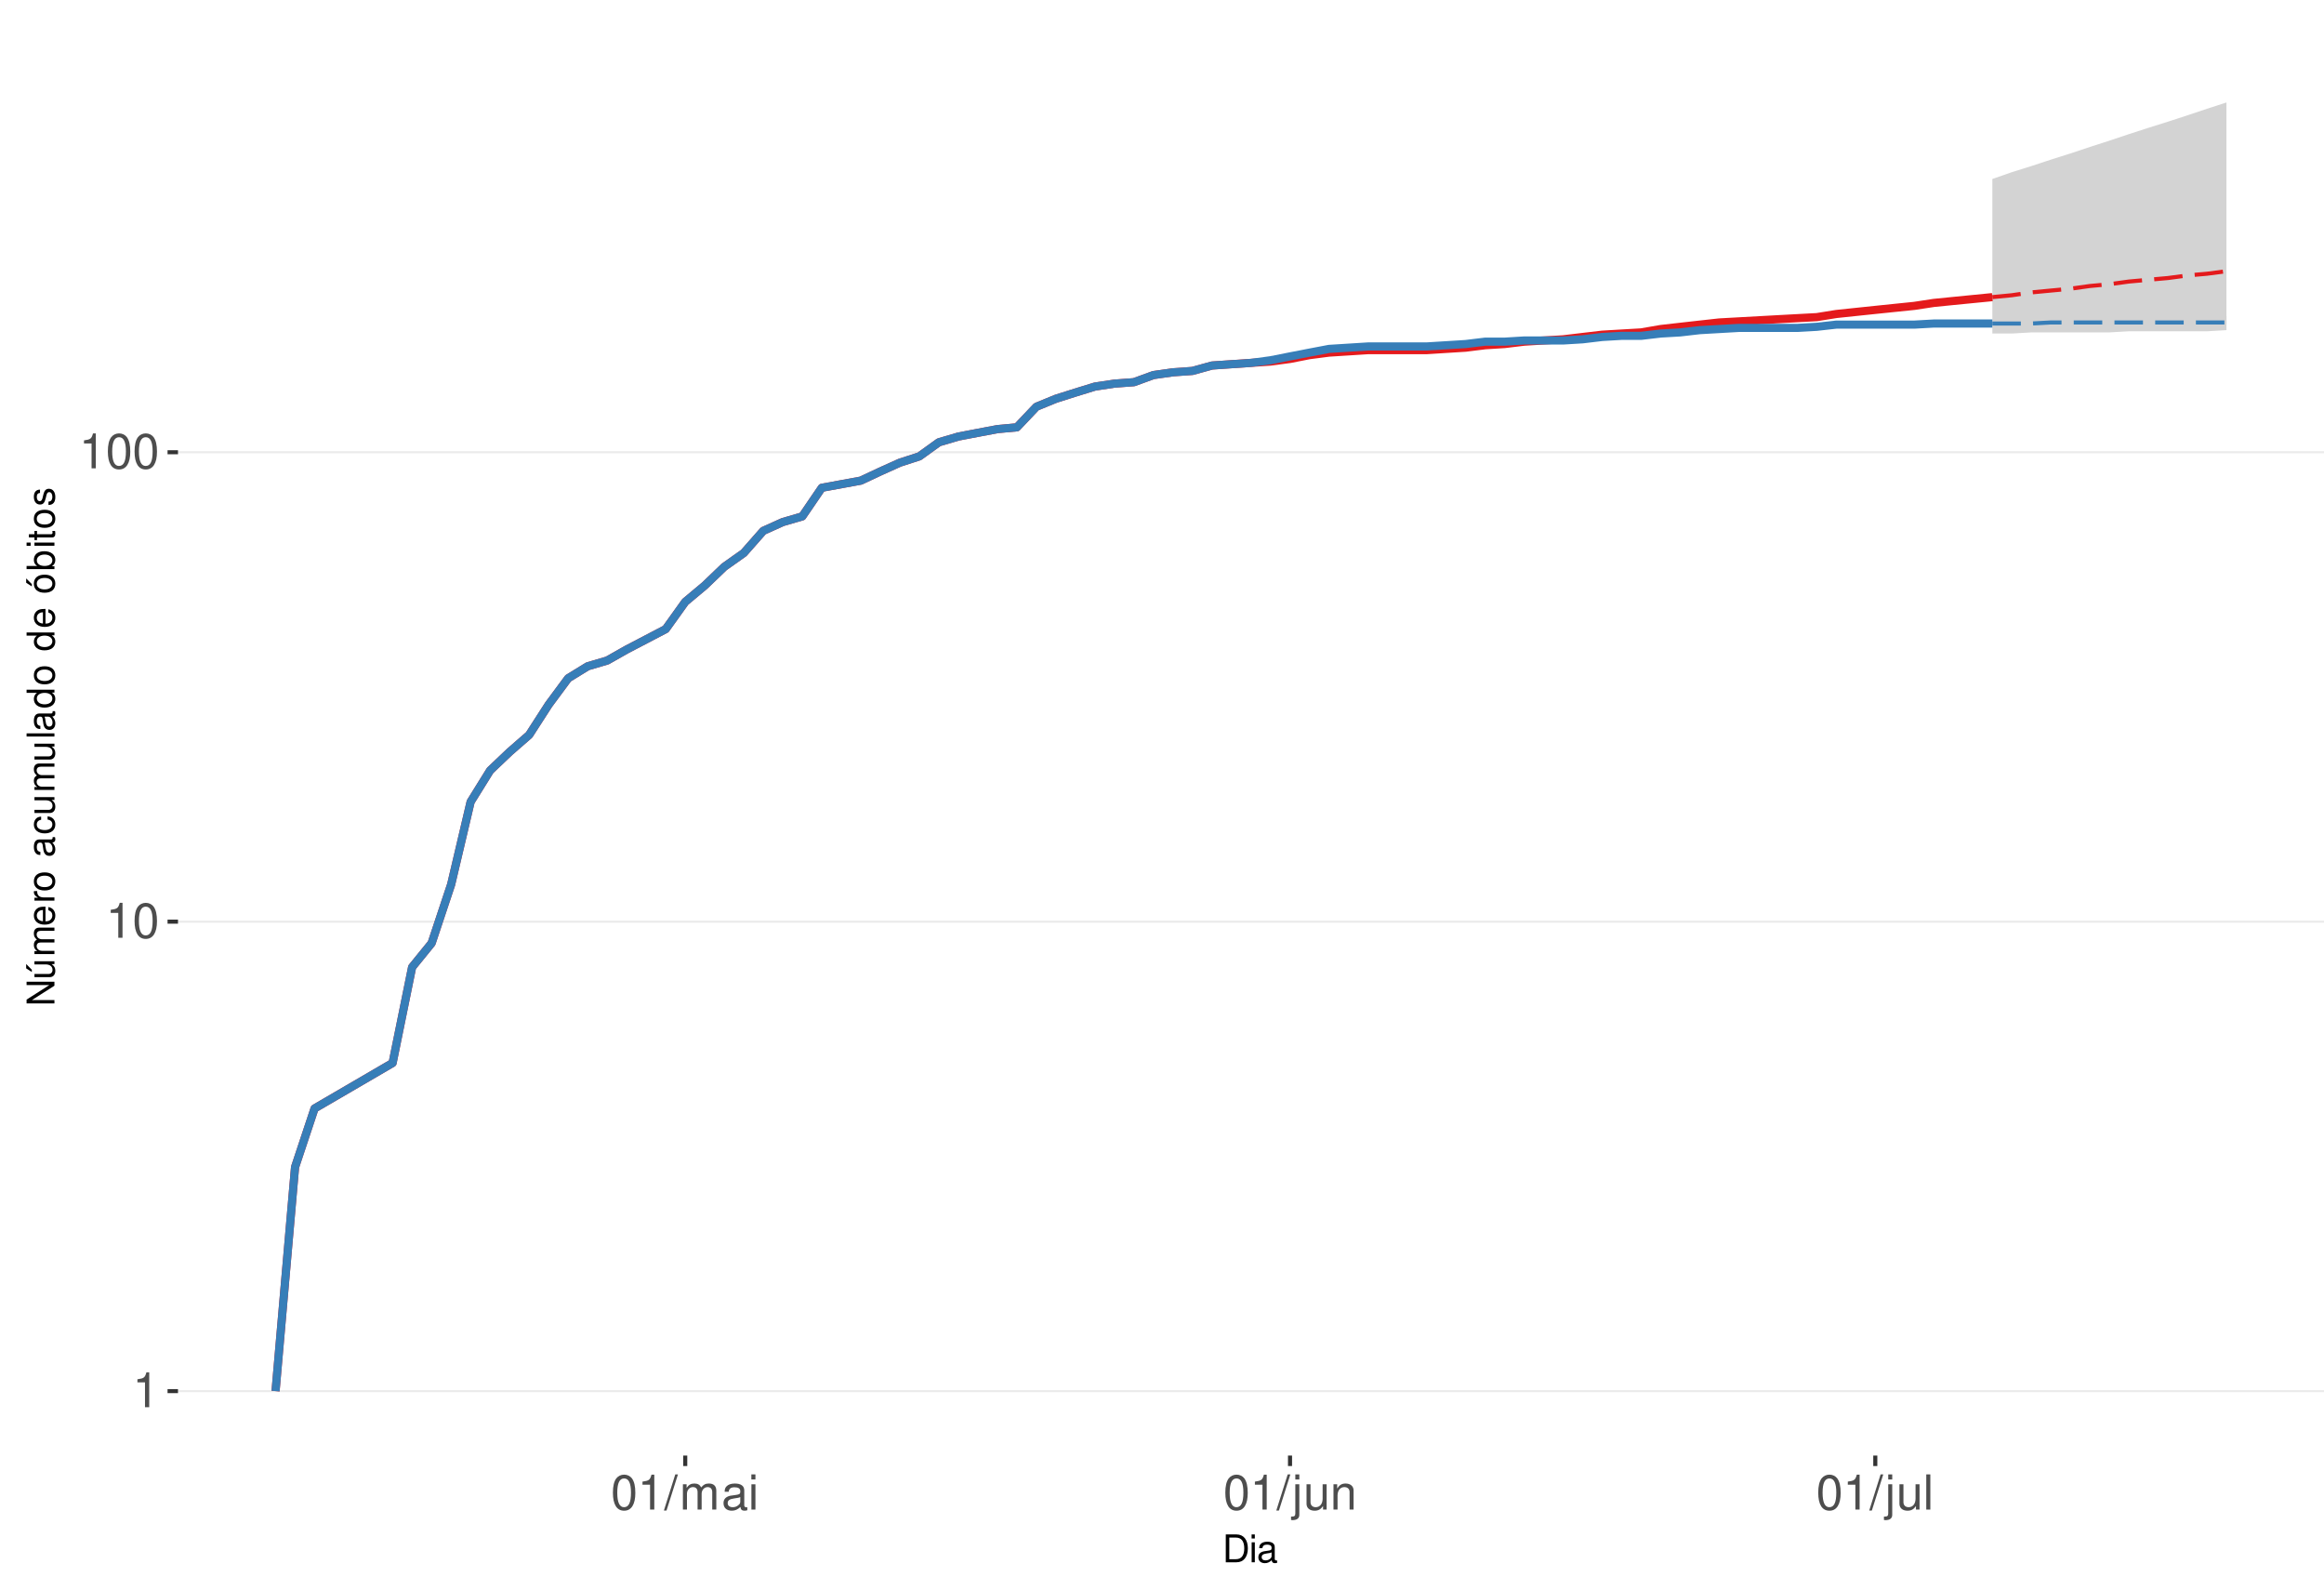
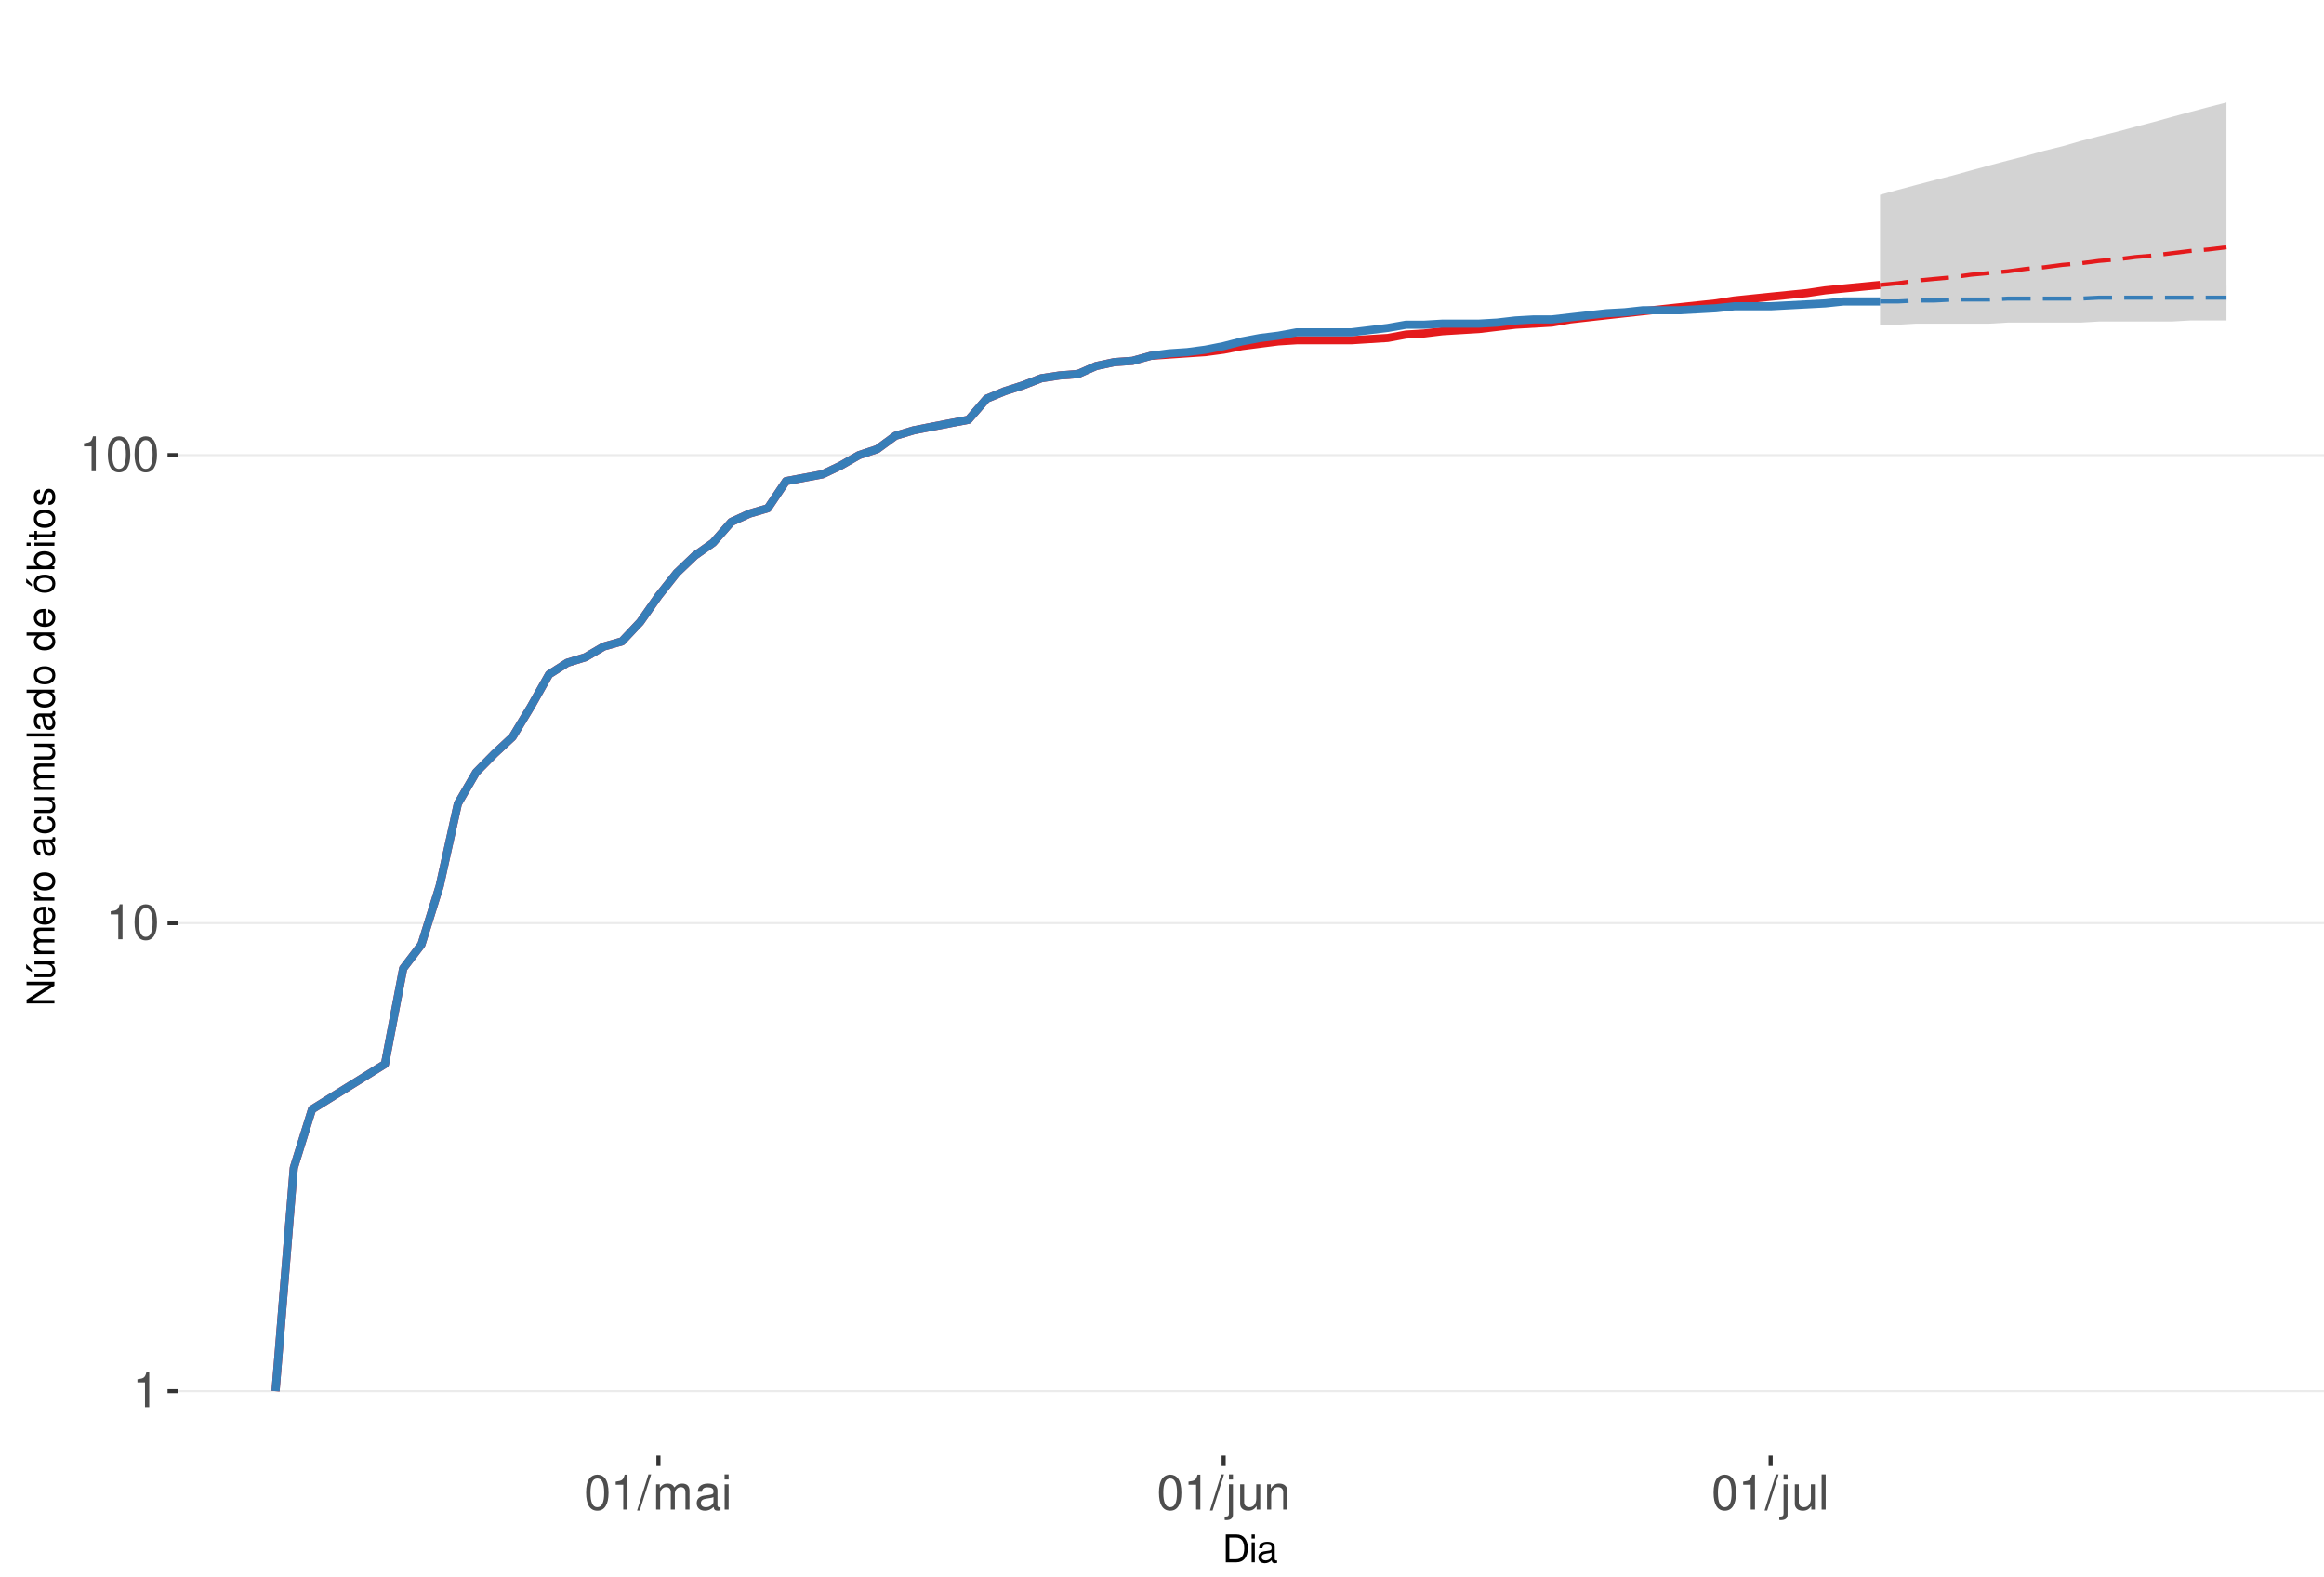
<svg xmlns="http://www.w3.org/2000/svg" xmlns:xlink="http://www.w3.org/1999/xlink" width="609pt" height="413pt" viewBox="0 0 609 413" version="1.1">
  <defs>
    <g>
      <symbol overflow="visible" id="glyph0-0">
        <path style="stroke:none;" d="" />
      </symbol>
      <symbol overflow="visible" id="glyph0-1">
        <path style="stroke:none;" d="M 3.281 -6.516 L 3.281 0 L 4.391 0 L 4.391 -9.156 L 3.656 -9.156 C 3.266 -7.75 3.016 -7.562 1.297 -7.328 L 1.297 -6.516 Z M 3.281 -6.516 " />
      </symbol>
      <symbol overflow="visible" id="glyph0-2">
        <path style="stroke:none;" d="M 3.484 -9.156 C 2.641 -9.156 1.891 -8.766 1.422 -8.156 C 0.828 -7.344 0.547 -6.125 0.547 -4.422 C 0.547 -1.344 1.562 0.297 3.484 0.297 C 5.375 0.297 6.422 -1.344 6.422 -4.359 C 6.422 -6.125 6.141 -7.312 5.547 -8.156 C 5.078 -8.781 4.328 -9.156 3.484 -9.156 Z M 3.484 -8.156 C 4.688 -8.156 5.281 -6.938 5.281 -4.453 C 5.281 -1.844 4.703 -0.625 3.453 -0.625 C 2.281 -0.625 1.688 -1.891 1.688 -4.422 C 1.688 -6.938 2.281 -8.156 3.484 -8.156 Z M 3.484 -8.156 " />
      </symbol>
      <symbol overflow="visible" id="glyph0-3">
        <path style="stroke:none;" d="M 2.891 -9.219 L -0.094 0.25 L 0.594 0.25 L 3.594 -9.219 Z M 2.891 -9.219 " />
      </symbol>
      <symbol overflow="visible" id="glyph0-4">
        <path style="stroke:none;" d="M 0.891 -6.625 L 0.891 0 L 1.953 0 L 1.953 -4.156 C 1.953 -5.125 2.641 -5.891 3.5 -5.891 C 4.297 -5.891 4.734 -5.422 4.734 -4.562 L 4.734 0 L 5.797 0 L 5.797 -4.156 C 5.797 -5.125 6.5 -5.891 7.359 -5.891 C 8.125 -5.891 8.578 -5.406 8.578 -4.562 L 8.578 0 L 9.641 0 L 9.641 -4.969 C 9.641 -6.156 8.953 -6.828 7.719 -6.828 C 6.828 -6.828 6.297 -6.562 5.688 -5.812 C 5.297 -6.516 4.766 -6.828 3.891 -6.828 C 3.016 -6.828 2.422 -6.5 1.859 -5.688 L 1.859 -6.625 Z M 0.891 -6.625 " />
      </symbol>
      <symbol overflow="visible" id="glyph0-5">
        <path style="stroke:none;" d="M 6.766 -0.625 C 6.656 -0.594 6.609 -0.594 6.547 -0.594 C 6.172 -0.594 5.969 -0.781 5.969 -1.109 L 5.969 -5.016 C 5.969 -6.188 5.109 -6.828 3.484 -6.828 C 2.5 -6.828 1.734 -6.547 1.281 -6.047 C 0.969 -5.703 0.844 -5.328 0.828 -4.672 L 1.891 -4.672 C 1.969 -5.484 2.453 -5.844 3.438 -5.844 C 4.406 -5.844 4.922 -5.5 4.922 -4.859 L 4.922 -4.578 C 4.906 -4.125 4.688 -3.969 3.828 -3.844 C 2.328 -3.656 2.094 -3.609 1.703 -3.438 C 0.922 -3.109 0.531 -2.531 0.531 -1.672 C 0.531 -0.469 1.359 0.297 2.703 0.297 C 3.547 0.297 4.219 0 4.969 -0.688 C 5.031 0 5.359 0.297 6.047 0.297 C 6.281 0.297 6.422 0.266 6.766 0.172 Z M 4.922 -2.094 C 4.922 -1.734 4.828 -1.516 4.5 -1.234 C 4.078 -0.828 3.562 -0.625 2.938 -0.625 C 2.109 -0.625 1.625 -1.031 1.625 -1.703 C 1.625 -2.391 2.094 -2.75 3.234 -2.906 C 4.359 -3.062 4.562 -3.109 4.922 -3.281 Z M 4.922 -2.094 " />
      </symbol>
      <symbol overflow="visible" id="glyph0-6">
        <path style="stroke:none;" d="M 1.891 -6.625 L 0.844 -6.625 L 0.844 0 L 1.891 0 Z M 1.891 -9.219 L 0.828 -9.219 L 0.828 -7.891 L 1.891 -7.891 Z M 1.891 -9.219 " />
      </symbol>
      <symbol overflow="visible" id="glyph0-7">
        <path style="stroke:none;" d="M 0.891 -6.625 L 0.891 0.969 C 0.891 1.625 0.688 1.828 0.031 1.828 C -0.047 1.828 -0.094 1.828 -0.234 1.828 L -0.234 2.719 C -0.094 2.75 -0.031 2.766 0.125 2.766 C 1.312 2.766 1.938 2.297 1.938 1.375 L 1.938 -6.625 Z M 1.938 -9.219 L 0.891 -9.219 L 0.891 -7.891 L 1.938 -7.891 Z M 1.938 -9.219 " />
      </symbol>
      <symbol overflow="visible" id="glyph0-8">
        <path style="stroke:none;" d="M 6.094 0 L 6.094 -6.625 L 5.047 -6.625 L 5.047 -2.875 C 5.047 -1.516 4.344 -0.625 3.234 -0.625 C 2.406 -0.625 1.875 -1.141 1.875 -1.938 L 1.875 -6.625 L 0.828 -6.625 L 0.828 -1.516 C 0.828 -0.422 1.641 0.297 2.938 0.297 C 3.906 0.297 4.531 -0.047 5.156 -0.922 L 5.156 0 Z M 6.094 0 " />
      </symbol>
      <symbol overflow="visible" id="glyph0-9">
        <path style="stroke:none;" d="M 0.891 -6.625 L 0.891 0 L 1.953 0 L 1.953 -3.656 C 1.953 -5.016 2.656 -5.891 3.75 -5.891 C 4.578 -5.891 5.109 -5.391 5.109 -4.594 L 5.109 0 L 6.156 0 L 6.156 -5.016 C 6.156 -6.109 5.344 -6.828 4.062 -6.828 C 3.078 -6.828 2.438 -6.438 1.859 -5.516 L 1.859 -6.625 Z M 0.891 -6.625 " />
      </symbol>
      <symbol overflow="visible" id="glyph0-10">
        <path style="stroke:none;" d="M 1.922 -9.219 L 0.859 -9.219 L 0.859 0 L 1.922 0 Z M 1.922 -9.219 " />
      </symbol>
      <symbol overflow="visible" id="glyph1-0">
        <path style="stroke:none;" d="" />
      </symbol>
      <symbol overflow="visible" id="glyph1-1">
        <path style="stroke:none;" d="M 0.891 0 L 3.703 0 C 5.547 0 6.672 -1.375 6.672 -3.656 C 6.672 -5.906 5.547 -7.297 3.703 -7.297 L 0.891 -7.297 Z M 1.812 -0.812 L 1.812 -6.469 L 3.547 -6.469 C 4.984 -6.469 5.734 -5.5 5.734 -3.641 C 5.734 -1.797 4.984 -0.812 3.547 -0.812 Z M 1.812 -0.812 " />
      </symbol>
      <symbol overflow="visible" id="glyph1-2">
        <path style="stroke:none;" d="M 1.5 -5.234 L 0.672 -5.234 L 0.672 0 L 1.5 0 Z M 1.5 -7.297 L 0.656 -7.297 L 0.656 -6.234 L 1.5 -6.234 Z M 1.5 -7.297 " />
      </symbol>
      <symbol overflow="visible" id="glyph1-3">
        <path style="stroke:none;" d="M 5.344 -0.484 C 5.266 -0.469 5.219 -0.469 5.172 -0.469 C 4.875 -0.469 4.719 -0.625 4.719 -0.875 L 4.719 -3.953 C 4.719 -4.891 4.047 -5.391 2.75 -5.391 C 1.984 -5.391 1.375 -5.172 1.016 -4.781 C 0.766 -4.516 0.672 -4.203 0.656 -3.688 L 1.484 -3.688 C 1.562 -4.328 1.938 -4.625 2.719 -4.625 C 3.484 -4.625 3.891 -4.344 3.891 -3.844 L 3.891 -3.625 C 3.875 -3.266 3.703 -3.125 3.016 -3.047 C 1.844 -2.891 1.656 -2.844 1.344 -2.719 C 0.734 -2.453 0.422 -2 0.422 -1.312 C 0.422 -0.375 1.078 0.234 2.141 0.234 C 2.797 0.234 3.328 0 3.922 -0.547 C 3.984 0 4.234 0.234 4.781 0.234 C 4.953 0.234 5.062 0.203 5.344 0.141 Z M 3.891 -1.656 C 3.891 -1.375 3.812 -1.203 3.562 -0.969 C 3.219 -0.656 2.812 -0.5 2.312 -0.5 C 1.672 -0.5 1.297 -0.812 1.297 -1.344 C 1.297 -1.891 1.656 -2.172 2.547 -2.297 C 3.438 -2.422 3.609 -2.453 3.891 -2.594 Z M 3.891 -1.656 " />
      </symbol>
      <symbol overflow="visible" id="glyph2-0">
        <path style="stroke:none;" d="" />
      </symbol>
      <symbol overflow="visible" id="glyph2-1">
        <path style="stroke:none;" d="M -7.297 -6.453 L -7.297 -5.578 L -1.328 -5.578 L -7.297 -1.766 L -7.297 -0.766 L 0 -0.766 L 0 -1.641 L -5.906 -1.641 L 0 -5.406 L 0 -6.453 Z M -7.297 -6.453 " />
      </symbol>
      <symbol overflow="visible" id="glyph2-2">
        <path style="stroke:none;" d="M 0 -4.812 L -5.234 -4.812 L -5.234 -3.984 L -2.266 -3.984 C -1.203 -3.984 -0.5 -3.438 -0.5 -2.562 C -0.5 -1.906 -0.906 -1.484 -1.531 -1.484 L -5.234 -1.484 L -5.234 -0.656 L -1.203 -0.656 C -0.328 -0.656 0.234 -1.297 0.234 -2.312 C 0.234 -3.094 -0.047 -3.578 -0.734 -4.062 L 0 -4.062 Z M -7.406 -2.953 L -5.922 -2 L -5.922 -2.594 L -7.406 -4.094 Z M -7.406 -2.953 " />
      </symbol>
      <symbol overflow="visible" id="glyph2-3">
        <path style="stroke:none;" d="M -5.234 -0.703 L 0 -0.703 L 0 -1.547 L -3.297 -1.547 C -4.047 -1.547 -4.656 -2.094 -4.656 -2.766 C -4.656 -3.391 -4.281 -3.734 -3.609 -3.734 L 0 -3.734 L 0 -4.578 L -3.297 -4.578 C -4.047 -4.578 -4.656 -5.125 -4.656 -5.812 C -4.656 -6.422 -4.266 -6.781 -3.609 -6.781 L 0 -6.781 L 0 -7.625 L -3.938 -7.625 C -4.875 -7.625 -5.391 -7.078 -5.391 -6.094 C -5.391 -5.406 -5.188 -4.984 -4.594 -4.484 C -5.156 -4.188 -5.391 -3.766 -5.391 -3.078 C -5.391 -2.375 -5.125 -1.906 -4.5 -1.469 L -5.234 -1.469 Z M -5.234 -0.703 " />
      </symbol>
      <symbol overflow="visible" id="glyph2-4">
        <path style="stroke:none;" d="M -2.344 -5.125 C -3.141 -5.125 -3.625 -5.062 -4.016 -4.922 C -4.875 -4.578 -5.391 -3.781 -5.391 -2.797 C -5.391 -1.344 -4.281 -0.406 -2.547 -0.406 C -0.812 -0.406 0.234 -1.297 0.234 -2.781 C 0.234 -3.984 -0.453 -4.812 -1.594 -5.016 L -1.594 -4.188 C -0.906 -3.953 -0.547 -3.484 -0.547 -2.812 C -0.547 -2.281 -0.781 -1.828 -1.219 -1.547 C -1.516 -1.344 -1.812 -1.281 -2.344 -1.266 Z M -3.016 -1.297 C -3.984 -1.359 -4.625 -1.953 -4.625 -2.797 C -4.625 -3.641 -3.953 -4.234 -3.016 -4.234 Z M -3.016 -1.297 " />
      </symbol>
      <symbol overflow="visible" id="glyph2-5">
        <path style="stroke:none;" d="M -5.234 -0.688 L 0 -0.688 L 0 -1.531 L -2.719 -1.531 C -3.984 -1.547 -4.547 -2.062 -4.516 -3.203 L -5.359 -3.203 C -5.375 -3.062 -5.391 -2.984 -5.391 -2.891 C -5.391 -2.344 -5.062 -1.938 -4.297 -1.453 L -5.234 -1.453 Z M -5.234 -0.688 " />
      </symbol>
      <symbol overflow="visible" id="glyph2-6">
        <path style="stroke:none;" d="M -5.391 -2.719 C -5.391 -1.234 -4.344 -0.359 -2.578 -0.359 C -0.812 -0.359 0.234 -1.234 0.234 -2.734 C 0.234 -4.203 -0.812 -5.094 -2.547 -5.094 C -4.359 -5.094 -5.391 -4.234 -5.391 -2.719 Z M -4.625 -2.734 C -4.625 -3.672 -3.844 -4.234 -2.547 -4.234 C -1.312 -4.234 -0.547 -3.656 -0.547 -2.734 C -0.547 -1.797 -1.312 -1.234 -2.578 -1.234 C -3.844 -1.234 -4.625 -1.797 -4.625 -2.734 Z M -4.625 -2.734 " />
      </symbol>
      <symbol overflow="visible" id="glyph2-7">
        <path style="stroke:none;" d="" />
      </symbol>
      <symbol overflow="visible" id="glyph2-8">
        <path style="stroke:none;" d="M -0.484 -5.344 C -0.469 -5.266 -0.469 -5.219 -0.469 -5.172 C -0.469 -4.875 -0.625 -4.719 -0.875 -4.719 L -3.953 -4.719 C -4.891 -4.719 -5.391 -4.047 -5.391 -2.75 C -5.391 -1.984 -5.172 -1.375 -4.781 -1.016 C -4.516 -0.766 -4.203 -0.672 -3.688 -0.656 L -3.688 -1.484 C -4.328 -1.562 -4.625 -1.938 -4.625 -2.719 C -4.625 -3.484 -4.344 -3.891 -3.844 -3.891 L -3.625 -3.891 C -3.266 -3.875 -3.125 -3.703 -3.047 -3.016 C -2.891 -1.844 -2.844 -1.656 -2.719 -1.344 C -2.453 -0.734 -2 -0.422 -1.312 -0.422 C -0.375 -0.422 0.234 -1.078 0.234 -2.141 C 0.234 -2.797 0 -3.328 -0.547 -3.922 C 0 -3.984 0.234 -4.234 0.234 -4.781 C 0.234 -4.953 0.203 -5.062 0.141 -5.344 Z M -1.656 -3.891 C -1.375 -3.891 -1.203 -3.812 -0.969 -3.562 C -0.656 -3.219 -0.5 -2.812 -0.5 -2.312 C -0.5 -1.672 -0.812 -1.297 -1.344 -1.297 C -1.891 -1.297 -2.172 -1.656 -2.297 -2.547 C -2.422 -3.438 -2.453 -3.609 -2.594 -3.891 Z M -1.656 -3.891 " />
      </symbol>
      <symbol overflow="visible" id="glyph2-9">
        <path style="stroke:none;" d="M -3.484 -4.703 C -3.984 -4.672 -4.312 -4.562 -4.609 -4.359 C -5.094 -4 -5.391 -3.375 -5.391 -2.641 C -5.391 -1.219 -4.266 -0.312 -2.531 -0.312 C -0.844 -0.312 0.234 -1.203 0.234 -2.625 C 0.234 -3.875 -0.516 -4.672 -1.797 -4.766 L -1.797 -3.938 C -0.953 -3.797 -0.547 -3.359 -0.547 -2.656 C -0.547 -1.734 -1.297 -1.188 -2.531 -1.188 C -3.844 -1.188 -4.625 -1.719 -4.625 -2.625 C -4.625 -3.328 -4.203 -3.766 -3.484 -3.875 Z M -3.484 -4.703 " />
      </symbol>
      <symbol overflow="visible" id="glyph2-10">
        <path style="stroke:none;" d="M 0 -4.812 L -5.234 -4.812 L -5.234 -3.984 L -2.266 -3.984 C -1.203 -3.984 -0.5 -3.438 -0.5 -2.562 C -0.5 -1.906 -0.906 -1.484 -1.531 -1.484 L -5.234 -1.484 L -5.234 -0.656 L -1.203 -0.656 C -0.328 -0.656 0.234 -1.297 0.234 -2.312 C 0.234 -3.094 -0.047 -3.578 -0.734 -4.062 L 0 -4.062 Z M 0 -4.812 " />
      </symbol>
      <symbol overflow="visible" id="glyph2-11">
        <path style="stroke:none;" d="M -7.297 -1.516 L -7.297 -0.688 L 0 -0.688 L 0 -1.516 Z M -7.297 -1.516 " />
      </symbol>
      <symbol overflow="visible" id="glyph2-12">
        <path style="stroke:none;" d="M -7.297 -4.953 L -7.297 -4.125 L -4.578 -4.125 C -5.109 -3.766 -5.391 -3.203 -5.391 -2.516 C -5.391 -1.156 -4.297 -0.266 -2.625 -0.266 C -0.859 -0.266 0.234 -1.125 0.234 -2.547 C 0.234 -3.266 -0.047 -3.766 -0.688 -4.203 L 0 -4.203 L 0 -4.953 Z M -4.609 -2.656 C -4.609 -3.547 -3.812 -4.125 -2.562 -4.125 C -1.344 -4.125 -0.547 -3.547 -0.547 -2.656 C -0.547 -1.734 -1.359 -1.125 -2.578 -1.125 C -3.797 -1.125 -4.609 -1.734 -4.609 -2.656 Z M -4.609 -2.656 " />
      </symbol>
      <symbol overflow="visible" id="glyph2-13">
        <path style="stroke:none;" d="M -5.391 -2.719 C -5.391 -1.234 -4.344 -0.359 -2.578 -0.359 C -0.812 -0.359 0.234 -1.234 0.234 -2.734 C 0.234 -4.203 -0.812 -5.094 -2.547 -5.094 C -4.359 -5.094 -5.391 -4.234 -5.391 -2.719 Z M -4.625 -2.734 C -4.625 -3.672 -3.844 -4.234 -2.547 -4.234 C -1.312 -4.234 -0.547 -3.656 -0.547 -2.734 C -0.547 -1.797 -1.312 -1.234 -2.578 -1.234 C -3.844 -1.234 -4.625 -1.797 -4.625 -2.734 Z M -7.406 -2.984 L -5.922 -2.016 L -5.922 -2.625 L -7.406 -4.109 Z M -7.406 -2.984 " />
      </symbol>
      <symbol overflow="visible" id="glyph2-14">
        <path style="stroke:none;" d="M -7.297 -0.547 L 0 -0.547 L 0 -1.297 L -0.672 -1.297 C -0.062 -1.688 0.234 -2.219 0.234 -2.953 C 0.234 -4.328 -0.906 -5.234 -2.641 -5.234 C -4.344 -5.234 -5.391 -4.375 -5.391 -2.984 C -5.391 -2.266 -5.125 -1.766 -4.531 -1.375 L -7.297 -1.375 Z M -4.609 -2.828 C -4.609 -3.766 -3.797 -4.359 -2.547 -4.359 C -1.359 -4.359 -0.547 -3.734 -0.547 -2.828 C -0.547 -1.938 -1.344 -1.375 -2.578 -1.375 C -3.812 -1.375 -4.609 -1.938 -4.609 -2.828 Z M -4.609 -2.828 " />
      </symbol>
      <symbol overflow="visible" id="glyph2-15">
        <path style="stroke:none;" d="M -5.234 -1.5 L -5.234 -0.672 L 0 -0.672 L 0 -1.5 Z M -7.297 -1.5 L -7.297 -0.656 L -6.234 -0.656 L -6.234 -1.5 Z M -7.297 -1.5 " />
      </symbol>
      <symbol overflow="visible" id="glyph2-16">
        <path style="stroke:none;" d="M -5.234 -2.547 L -5.234 -1.688 L -6.688 -1.688 L -6.688 -0.844 L -5.234 -0.844 L -5.234 -0.141 L -4.562 -0.141 L -4.562 -0.844 L -0.594 -0.844 C -0.062 -0.844 0.234 -1.203 0.234 -1.859 C 0.234 -2.078 0.203 -2.266 0.156 -2.547 L -0.547 -2.547 C -0.516 -2.422 -0.5 -2.312 -0.5 -2.141 C -0.5 -1.781 -0.594 -1.688 -0.969 -1.688 L -4.562 -1.688 L -4.562 -2.547 Z M -5.234 -2.547 " />
      </symbol>
      <symbol overflow="visible" id="glyph2-17">
        <path style="stroke:none;" d="M -3.781 -4.375 C -4.812 -4.375 -5.391 -3.688 -5.391 -2.484 C -5.391 -1.266 -4.766 -0.469 -3.797 -0.469 C -2.969 -0.469 -2.578 -0.891 -2.281 -2.125 L -2.094 -2.906 C -1.953 -3.484 -1.734 -3.719 -1.375 -3.719 C -0.875 -3.719 -0.547 -3.234 -0.547 -2.5 C -0.547 -2.047 -0.672 -1.672 -0.891 -1.453 C -1.047 -1.328 -1.188 -1.266 -1.562 -1.219 L -1.562 -0.344 C -0.344 -0.375 0.234 -1.062 0.234 -2.438 C 0.234 -3.75 -0.422 -4.594 -1.438 -4.594 C -2.203 -4.594 -2.641 -4.156 -2.891 -3.109 L -3.078 -2.312 C -3.234 -1.625 -3.453 -1.344 -3.828 -1.344 C -4.312 -1.344 -4.625 -1.766 -4.625 -2.453 C -4.625 -3.125 -4.328 -3.484 -3.781 -3.5 Z M -3.781 -4.375 " />
      </symbol>
    </g>
    <clipPath id="clip1">
      <path d="M 46.645 9.961 L 609 9.961 L 609 381.328 L 46.645 381.328 Z M 46.645 9.961 " />
    </clipPath>
    <clipPath id="clip2">
      <path d="M 46.645 364 L 609 364 L 609 365 L 46.645 365 Z M 46.645 364 " />
    </clipPath>
    <clipPath id="clip3">
-       <path d="M 46.645 241 L 609 241 L 609 242 L 46.645 242 Z M 46.645 241 " />
+       <path d="M 46.645 241 L 609 241 L 609 243 L 46.645 243 Z M 46.645 241 " />
    </clipPath>
    <clipPath id="clip4">
-       <path d="M 46.645 118 L 609 118 L 609 119 L 46.645 119 Z M 46.645 118 " />
+       <path d="M 46.645 118 L 609 118 L 609 120 L 46.645 120 Z M 46.645 118 " />
    </clipPath>
  </defs>
  <g id="surface245">
    <rect x="0" y="0" width="609" height="413" style="fill:rgb(100%,100%,100%);fill-opacity:1;stroke:none;" />
    <rect x="0" y="0" width="609" height="413" style="fill:rgb(100%,100%,100%);fill-opacity:1;stroke:none;" />
    <path style="fill:none;stroke-width:1.067;stroke-linecap:round;stroke-linejoin:round;stroke:rgb(100%,100%,100%);stroke-opacity:1;stroke-miterlimit:10;" d="M 0 413 L 609 413 L 609 0 L 0 0 Z M 0 413 " />
    <g clip-path="url(#clip1)" clip-rule="nonzero">
      <path style=" stroke:none;fill-rule:nonzero;fill:rgb(100%,100%,100%);fill-opacity:1;" d="M 46.645 381.328 L 609 381.328 L 609 9.961 L 46.645 9.961 Z M 46.645 381.328 " />
    </g>
    <g clip-path="url(#clip2)" clip-rule="nonzero">
      <path style="fill:none;stroke-width:0.533;stroke-linecap:butt;stroke-linejoin:round;stroke:rgb(92.157%,92.157%,92.157%);stroke-opacity:1;stroke-miterlimit:10;" d="M 46.645 364.449 L 609 364.449 " />
    </g>
    <g clip-path="url(#clip3)" clip-rule="nonzero">
-       <path style="fill:none;stroke-width:0.533;stroke-linecap:butt;stroke-linejoin:round;stroke:rgb(92.157%,92.157%,92.157%);stroke-opacity:1;stroke-miterlimit:10;" d="M 46.645 241.461 L 609 241.461 " />
+       <path style="fill:none;stroke-width:0.533;stroke-linecap:butt;stroke-linejoin:round;stroke:rgb(92.157%,92.157%,92.157%);stroke-opacity:1;stroke-miterlimit:10;" d="M 46.645 241.844 L 609 241.844 " />
    </g>
    <g clip-path="url(#clip4)" clip-rule="nonzero">
-       <path style="fill:none;stroke-width:0.533;stroke-linecap:butt;stroke-linejoin:round;stroke:rgb(92.157%,92.157%,92.157%);stroke-opacity:1;stroke-miterlimit:10;" d="M 46.645 118.477 L 609 118.477 " />
-     </g>
-     <path style=" stroke:none;fill-rule:nonzero;fill:rgb(82.745%,82.745%,82.745%);fill-opacity:1;" d="M 522.09 46.891 L 527.203 45.105 L 532.316 43.504 L 537.426 41.824 L 542.539 40.199 L 547.652 38.496 L 552.766 36.852 L 557.875 35.141 L 562.988 33.484 L 568.102 31.875 L 573.215 30.215 L 578.324 28.5 L 583.438 26.844 L 583.438 86.492 L 578.324 86.785 L 557.875 86.785 L 552.766 87.082 L 532.316 87.082 L 527.203 87.379 L 522.09 87.379 Z M 522.09 46.891 " />
-     <path style=" stroke:none;fill-rule:nonzero;fill:rgb(82.745%,82.745%,82.745%);fill-opacity:1;" d="M 522.09 84.758 L 532.316 84.195 L 537.426 83.914 L 542.539 83.633 L 547.652 83.633 L 552.766 83.355 L 557.875 83.355 L 562.988 83.082 L 573.215 83.082 L 578.324 82.805 L 583.438 82.805 L 583.438 84.758 Z M 522.09 84.758 " />
-     <path style="fill:none;stroke-width:2.134;stroke-linecap:butt;stroke-linejoin:round;stroke:rgb(89.412%,10.196%,10.98%);stroke-opacity:1;stroke-miterlimit:10;" d="M 72.207 364.449 L 77.32 305.77 L 82.43 290.402 L 102.879 278.484 L 107.992 253.383 L 113.105 247.09 L 118.219 231.723 L 123.328 210.066 L 128.441 201.836 L 133.555 196.977 L 138.668 192.523 L 143.777 184.594 L 148.891 177.691 L 154.004 174.551 L 159.117 173.047 L 164.227 170.156 L 174.453 164.812 L 179.566 157.68 L 184.676 153.402 L 189.789 148.5 L 194.902 144.879 L 200.016 139.074 L 205.125 136.77 L 210.238 135.285 L 215.352 127.789 L 225.578 125.914 L 230.688 123.516 L 235.801 121.215 L 240.914 119.555 L 246.027 115.871 L 251.137 114.367 L 256.25 113.387 L 261.363 112.422 L 266.477 111.949 L 271.586 106.559 L 276.699 104.465 L 281.812 102.844 L 286.926 101.273 L 292.035 100.504 L 297.148 100.125 L 302.262 98.262 L 307.375 97.535 L 312.484 97.176 L 317.598 95.762 L 322.711 95.414 L 327.824 95.07 L 332.934 94.727 L 338.047 94.043 L 343.16 93.039 L 348.273 92.379 L 353.383 92.055 L 358.496 91.73 L 373.832 91.73 L 378.945 91.406 L 384.059 91.086 L 389.172 90.449 L 394.281 90.133 L 399.395 89.512 L 404.508 89.199 L 409.621 88.891 L 414.73 88.281 L 419.844 87.68 L 424.957 87.379 L 430.07 87.082 L 435.18 86.199 L 440.293 85.617 L 445.406 85.043 L 450.52 84.477 L 455.629 84.195 L 465.855 83.633 L 470.969 83.355 L 476.078 83.082 L 481.191 82.262 L 486.305 81.723 L 491.418 81.188 L 496.527 80.66 L 501.641 80.137 L 506.754 79.359 L 511.867 78.848 L 516.977 78.344 L 522.09 77.84 " />
-     <path style="fill:none;stroke-width:1.067;stroke-linecap:butt;stroke-linejoin:round;stroke:rgb(89.412%,10.196%,10.98%);stroke-opacity:1;stroke-dasharray:7.469,3.201;stroke-miterlimit:10;" d="M 522.09 77.84 L 527.203 77.344 L 532.316 76.605 L 537.426 76.121 L 542.539 75.641 L 547.652 74.926 L 552.766 74.457 L 557.875 73.758 L 562.988 73.297 L 568.102 72.84 L 573.215 72.164 L 578.324 71.715 L 583.438 71.051 " />
-     <path style="fill:none;stroke-width:2.134;stroke-linecap:butt;stroke-linejoin:round;stroke:rgb(21.569%,49.412%,72.157%);stroke-opacity:1;stroke-miterlimit:10;" d="M 72.207 364.449 L 77.32 305.77 L 82.43 290.402 L 102.879 278.484 L 107.992 253.383 L 113.105 247.09 L 118.219 231.723 L 123.328 210.066 L 128.441 201.836 L 133.555 196.977 L 138.668 192.523 L 143.777 184.594 L 148.891 177.691 L 154.004 174.551 L 159.117 173.047 L 164.227 170.156 L 174.453 164.812 L 179.566 157.68 L 184.676 153.402 L 189.789 148.5 L 194.902 144.879 L 200.016 139.074 L 205.125 136.77 L 210.238 135.285 L 215.352 127.789 L 225.578 125.914 L 230.688 123.516 L 235.801 121.215 L 240.914 119.555 L 246.027 115.871 L 251.137 114.367 L 256.25 113.387 L 261.363 112.422 L 266.477 111.949 L 271.586 106.559 L 276.699 104.465 L 281.812 102.844 L 286.926 101.273 L 292.035 100.504 L 297.148 100.125 L 302.262 98.262 L 307.375 97.535 L 312.484 97.176 L 317.598 95.762 L 322.711 95.414 L 327.824 95.07 L 332.934 94.383 L 338.047 93.371 L 343.16 92.379 L 348.273 91.406 L 353.383 91.086 L 358.496 90.766 L 373.832 90.766 L 384.059 90.133 L 389.172 89.512 L 394.281 89.512 L 399.395 89.199 L 409.621 89.199 L 414.73 88.891 L 419.844 88.281 L 424.957 87.98 L 430.07 87.98 L 435.18 87.379 L 440.293 87.082 L 445.406 86.492 L 450.52 86.199 L 455.629 85.906 L 470.969 85.906 L 476.078 85.617 L 481.191 85.043 L 501.641 85.043 L 506.754 84.758 L 522.09 84.758 " />
-     <path style="fill:none;stroke-width:1.067;stroke-linecap:butt;stroke-linejoin:round;stroke:rgb(21.569%,49.412%,72.157%);stroke-opacity:1;stroke-dasharray:7.469,3.201;stroke-miterlimit:10;" d="M 522.09 84.758 L 532.316 84.758 L 537.426 84.477 L 583.438 84.477 " />
+       <path style="fill:none;stroke-width:0.533;stroke-linecap:butt;stroke-linejoin:round;stroke:rgb(92.157%,92.157%,92.157%);stroke-opacity:1;stroke-miterlimit:10;" d="M 46.645 119.238 L 609 119.238 " />
+     </g>
+     <path style=" stroke:none;fill-rule:nonzero;fill:rgb(82.745%,82.745%,82.745%);fill-opacity:1;" d="M 492.66 51.031 L 497.438 49.715 L 502.215 48.434 L 506.992 47.18 L 511.77 45.957 L 516.547 44.629 L 521.324 43.332 L 526.105 42.066 L 530.883 40.832 L 535.66 39.504 L 540.438 38.328 L 545.215 36.945 L 549.992 35.711 L 554.77 34.508 L 559.551 33.219 L 564.328 31.965 L 569.105 30.637 L 573.883 29.344 L 578.66 28.078 L 583.438 26.844 L 583.438 83.949 L 573.883 83.949 L 569.105 84.227 L 549.992 84.227 L 545.215 84.504 L 526.105 84.504 L 521.324 84.781 L 502.215 84.781 L 497.438 85.059 L 492.66 85.059 Z M 492.66 51.031 " />
+     <path style=" stroke:none;fill-rule:nonzero;fill:rgb(82.745%,82.745%,82.745%);fill-opacity:1;" d="M 492.66 78.977 L 497.438 78.477 L 502.215 77.984 L 506.992 77.496 L 511.77 77.012 L 516.547 76.773 L 521.324 76.293 L 526.105 76.059 L 530.883 75.82 L 540.438 75.352 L 545.215 75.352 L 549.992 75.117 L 559.551 75.117 L 564.328 74.887 L 583.438 74.887 L 583.438 78.977 Z M 492.66 78.977 " />
+     <path style="fill:none;stroke-width:2.134;stroke-linecap:butt;stroke-linejoin:round;stroke:rgb(89.412%,10.196%,10.98%);stroke-opacity:1;stroke-miterlimit:10;" d="M 72.207 364.449 L 76.984 305.949 L 81.762 290.633 L 100.875 278.75 L 105.652 253.723 L 110.43 247.453 L 115.207 232.133 L 119.984 210.543 L 124.762 202.336 L 129.543 197.492 L 134.32 193.055 L 139.098 185.148 L 143.875 176.68 L 148.652 173.637 L 153.43 172.176 L 158.207 169.375 L 162.984 168.027 L 167.766 162.953 L 172.543 156.145 L 177.32 150.109 L 182.098 145.555 L 186.875 142.176 L 191.652 136.73 L 196.43 134.555 L 201.211 133.152 L 205.988 126.043 L 215.543 124.258 L 220.32 121.969 L 225.098 119.238 L 229.875 117.664 L 234.652 114.16 L 239.434 112.73 L 244.211 111.793 L 248.988 110.875 L 253.766 109.973 L 258.543 104.453 L 263.32 102.473 L 268.098 100.941 L 272.879 99.086 L 277.656 98.363 L 282.434 98.004 L 287.211 95.902 L 291.988 94.879 L 296.766 94.543 L 301.543 93.223 L 306.32 92.895 L 311.102 92.57 L 315.879 92.25 L 320.656 91.613 L 325.434 90.672 L 330.211 90.051 L 334.988 89.438 L 339.766 89.137 L 354.102 89.137 L 358.879 88.832 L 363.656 88.535 L 368.434 87.645 L 373.211 87.352 L 377.988 86.77 L 382.77 86.48 L 387.547 86.191 L 397.102 85.059 L 406.656 84.504 L 411.434 83.676 L 416.215 83.133 L 420.992 82.594 L 425.77 82.062 L 430.547 81.535 L 440.102 80.496 L 444.879 79.984 L 449.656 79.477 L 454.438 78.727 L 459.215 78.23 L 463.992 77.738 L 468.77 77.254 L 473.547 76.773 L 478.324 76.059 L 483.102 75.586 L 487.883 75.117 L 492.66 74.656 " />
+     <path style="fill:none;stroke-width:1.067;stroke-linecap:butt;stroke-linejoin:round;stroke:rgb(89.412%,10.196%,10.98%);stroke-opacity:1;stroke-dasharray:7.469,3.201;stroke-miterlimit:10;" d="M 492.66 74.656 L 497.438 74.195 L 502.215 73.516 L 506.992 73.066 L 511.77 72.621 L 516.547 71.961 L 521.324 71.523 L 526.105 71.09 L 530.883 70.445 L 535.66 70.023 L 540.438 69.391 L 545.215 68.977 L 549.992 68.359 L 554.77 67.949 L 559.551 67.344 L 564.328 66.945 L 569.105 66.348 L 573.883 65.762 L 578.66 65.371 L 583.438 64.793 " />
+     <path style="fill:none;stroke-width:2.134;stroke-linecap:butt;stroke-linejoin:round;stroke:rgb(21.569%,49.412%,72.157%);stroke-opacity:1;stroke-miterlimit:10;" d="M 72.207 364.449 L 76.984 305.949 L 81.762 290.633 L 100.875 278.75 L 105.652 253.723 L 110.43 247.453 L 115.207 232.133 L 119.984 210.543 L 124.762 202.336 L 129.543 197.492 L 134.32 193.055 L 139.098 185.148 L 143.875 176.68 L 148.652 173.637 L 153.43 172.176 L 158.207 169.375 L 162.984 168.027 L 167.766 162.953 L 172.543 156.145 L 177.32 150.109 L 182.098 145.555 L 186.875 142.176 L 191.652 136.73 L 196.43 134.555 L 201.211 133.152 L 205.988 126.043 L 215.543 124.258 L 220.32 121.969 L 225.098 119.238 L 229.875 117.664 L 234.652 114.16 L 239.434 112.73 L 244.211 111.793 L 248.988 110.875 L 253.766 109.973 L 258.543 104.453 L 263.32 102.473 L 268.098 100.941 L 272.879 99.086 L 277.656 98.363 L 282.434 98.004 L 287.211 95.902 L 291.988 94.879 L 296.766 94.543 L 301.543 93.223 L 306.32 92.57 L 311.102 92.25 L 315.879 91.613 L 320.656 90.672 L 325.434 89.438 L 330.211 88.535 L 334.988 87.938 L 339.766 87.059 L 354.102 87.059 L 358.879 86.48 L 363.656 85.906 L 368.434 85.059 L 373.211 85.059 L 377.988 84.781 L 387.547 84.781 L 392.324 84.504 L 397.102 83.949 L 401.879 83.676 L 406.656 83.676 L 411.434 83.133 L 416.215 82.594 L 420.992 82.062 L 425.77 81.797 L 430.547 81.273 L 440.102 81.273 L 444.879 81.016 L 449.656 80.754 L 454.438 80.238 L 463.992 80.238 L 478.324 79.477 L 483.102 78.977 L 492.66 78.977 " />
+     <path style="fill:none;stroke-width:1.067;stroke-linecap:butt;stroke-linejoin:round;stroke:rgb(21.569%,49.412%,72.157%);stroke-opacity:1;stroke-dasharray:7.469,3.201;stroke-miterlimit:10;" d="M 492.66 78.977 L 497.438 78.977 L 502.215 78.727 L 506.992 78.727 L 511.77 78.477 L 521.324 78.477 L 526.105 78.23 L 545.215 78.23 L 549.992 77.984 L 583.438 77.984 " />
    <g style="fill:rgb(30.196%,30.196%,30.196%);fill-opacity:1;">
      <use xlink:href="#glyph0-1" x="34.715" y="368.671" />
    </g>
    <g style="fill:rgb(30.196%,30.196%,30.196%);fill-opacity:1;">
-       <use xlink:href="#glyph0-1" x="27.715" y="245.683" />
-       <use xlink:href="#glyph0-2" x="34.715" y="245.683" />
-     </g>
-     <g style="fill:rgb(30.196%,30.196%,30.196%);fill-opacity:1;">
-       <use xlink:href="#glyph0-1" x="20.715" y="122.698" />
-       <use xlink:href="#glyph0-2" x="27.715" y="122.698" />
-       <use xlink:href="#glyph0-2" x="34.715" y="122.698" />
+       <use xlink:href="#glyph0-1" x="27.715" y="246.065" />
+       <use xlink:href="#glyph0-2" x="34.715" y="246.065" />
+     </g>
+     <g style="fill:rgb(30.196%,30.196%,30.196%);fill-opacity:1;">
+       <use xlink:href="#glyph0-1" x="20.715" y="123.46" />
+       <use xlink:href="#glyph0-2" x="27.715" y="123.46" />
+       <use xlink:href="#glyph0-2" x="34.715" y="123.46" />
    </g>
    <path style="fill:none;stroke-width:1.067;stroke-linecap:butt;stroke-linejoin:round;stroke:rgb(20%,20%,20%);stroke-opacity:1;stroke-miterlimit:10;" d="M 43.906 364.449 L 46.645 364.449 " />
-     <path style="fill:none;stroke-width:1.067;stroke-linecap:butt;stroke-linejoin:round;stroke:rgb(20%,20%,20%);stroke-opacity:1;stroke-miterlimit:10;" d="M 43.906 241.461 L 46.645 241.461 " />
-     <path style="fill:none;stroke-width:1.067;stroke-linecap:butt;stroke-linejoin:round;stroke:rgb(20%,20%,20%);stroke-opacity:1;stroke-miterlimit:10;" d="M 43.906 118.477 L 46.645 118.477 " />
-     <path style="fill:none;stroke-width:1.067;stroke-linecap:butt;stroke-linejoin:round;stroke:rgb(20%,20%,20%);stroke-opacity:1;stroke-miterlimit:10;" d="M 179.566 384.07 L 179.566 381.328 " />
-     <path style="fill:none;stroke-width:1.067;stroke-linecap:butt;stroke-linejoin:round;stroke:rgb(20%,20%,20%);stroke-opacity:1;stroke-miterlimit:10;" d="M 338.047 384.07 L 338.047 381.328 " />
-     <path style="fill:none;stroke-width:1.067;stroke-linecap:butt;stroke-linejoin:round;stroke:rgb(20%,20%,20%);stroke-opacity:1;stroke-miterlimit:10;" d="M 491.418 384.07 L 491.418 381.328 " />
-     <g style="fill:rgb(30.196%,30.196%,30.196%);fill-opacity:1;">
-       <use xlink:href="#glyph0-2" x="160.066" y="395.483" />
-       <use xlink:href="#glyph0-1" x="167.066" y="395.483" />
-       <use xlink:href="#glyph0-3" x="174.066" y="395.483" />
-       <use xlink:href="#glyph0-4" x="178.066" y="395.483" />
-       <use xlink:href="#glyph0-5" x="189.066" y="395.483" />
-       <use xlink:href="#glyph0-6" x="196.066" y="395.483" />
-     </g>
-     <g style="fill:rgb(30.196%,30.196%,30.196%);fill-opacity:1;">
-       <use xlink:href="#glyph0-2" x="320.547" y="395.483" />
-       <use xlink:href="#glyph0-1" x="327.547" y="395.483" />
-       <use xlink:href="#glyph0-3" x="334.547" y="395.483" />
-       <use xlink:href="#glyph0-7" x="338.547" y="395.483" />
-       <use xlink:href="#glyph0-8" x="341.547" y="395.483" />
-       <use xlink:href="#glyph0-9" x="348.547" y="395.483" />
-     </g>
-     <g style="fill:rgb(30.196%,30.196%,30.196%);fill-opacity:1;">
-       <use xlink:href="#glyph0-2" x="475.918" y="395.483" />
-       <use xlink:href="#glyph0-1" x="482.918" y="395.483" />
-       <use xlink:href="#glyph0-3" x="489.918" y="395.483" />
-       <use xlink:href="#glyph0-7" x="493.918" y="395.483" />
-       <use xlink:href="#glyph0-8" x="496.918" y="395.483" />
-       <use xlink:href="#glyph0-10" x="503.918" y="395.483" />
+     <path style="fill:none;stroke-width:1.067;stroke-linecap:butt;stroke-linejoin:round;stroke:rgb(20%,20%,20%);stroke-opacity:1;stroke-miterlimit:10;" d="M 43.906 241.844 L 46.645 241.844 " />
+     <path style="fill:none;stroke-width:1.067;stroke-linecap:butt;stroke-linejoin:round;stroke:rgb(20%,20%,20%);stroke-opacity:1;stroke-miterlimit:10;" d="M 43.906 119.238 L 46.645 119.238 " />
+     <path style="fill:none;stroke-width:1.067;stroke-linecap:butt;stroke-linejoin:round;stroke:rgb(20%,20%,20%);stroke-opacity:1;stroke-miterlimit:10;" d="M 172.543 384.07 L 172.543 381.328 " />
+     <path style="fill:none;stroke-width:1.067;stroke-linecap:butt;stroke-linejoin:round;stroke:rgb(20%,20%,20%);stroke-opacity:1;stroke-miterlimit:10;" d="M 320.656 384.07 L 320.656 381.328 " />
+     <path style="fill:none;stroke-width:1.067;stroke-linecap:butt;stroke-linejoin:round;stroke:rgb(20%,20%,20%);stroke-opacity:1;stroke-miterlimit:10;" d="M 463.992 384.07 L 463.992 381.328 " />
+     <g style="fill:rgb(30.196%,30.196%,30.196%);fill-opacity:1;">
+       <use xlink:href="#glyph0-2" x="153.043" y="395.483" />
+       <use xlink:href="#glyph0-1" x="160.043" y="395.483" />
+       <use xlink:href="#glyph0-3" x="167.043" y="395.483" />
+       <use xlink:href="#glyph0-4" x="171.043" y="395.483" />
+       <use xlink:href="#glyph0-5" x="182.043" y="395.483" />
+       <use xlink:href="#glyph0-6" x="189.043" y="395.483" />
+     </g>
+     <g style="fill:rgb(30.196%,30.196%,30.196%);fill-opacity:1;">
+       <use xlink:href="#glyph0-2" x="303.156" y="395.483" />
+       <use xlink:href="#glyph0-1" x="310.156" y="395.483" />
+       <use xlink:href="#glyph0-3" x="317.156" y="395.483" />
+       <use xlink:href="#glyph0-7" x="321.156" y="395.483" />
+       <use xlink:href="#glyph0-8" x="324.156" y="395.483" />
+       <use xlink:href="#glyph0-9" x="331.156" y="395.483" />
+     </g>
+     <g style="fill:rgb(30.196%,30.196%,30.196%);fill-opacity:1;">
+       <use xlink:href="#glyph0-2" x="448.492" y="395.483" />
+       <use xlink:href="#glyph0-1" x="455.492" y="395.483" />
+       <use xlink:href="#glyph0-3" x="462.492" y="395.483" />
+       <use xlink:href="#glyph0-7" x="466.492" y="395.483" />
+       <use xlink:href="#glyph0-8" x="469.492" y="395.483" />
+       <use xlink:href="#glyph0-10" x="476.492" y="395.483" />
    </g>
    <g style="fill:rgb(0%,0%,0%);fill-opacity:1;">
      <use xlink:href="#glyph1-1" x="320.324" y="409.29" />
      <use xlink:href="#glyph1-2" x="327.324" y="409.29" />
      <use xlink:href="#glyph1-3" x="329.324" y="409.29" />
    </g>
    <g style="fill:rgb(0%,0%,0%);fill-opacity:1;">
      <use xlink:href="#glyph2-1" x="14.263" y="263.645" />
      <use xlink:href="#glyph2-2" x="14.263" y="256.645" />
      <use xlink:href="#glyph2-3" x="14.263" y="250.645" />
      <use xlink:href="#glyph2-4" x="14.263" y="242.645" />
      <use xlink:href="#glyph2-5" x="14.263" y="236.645" />
      <use xlink:href="#glyph2-6" x="14.263" y="233.645" />
      <use xlink:href="#glyph2-7" x="14.263" y="227.645" />
      <use xlink:href="#glyph2-8" x="14.263" y="224.645" />
      <use xlink:href="#glyph2-9" x="14.263" y="218.645" />
      <use xlink:href="#glyph2-10" x="14.263" y="213.645" />
      <use xlink:href="#glyph2-3" x="14.263" y="207.645" />
      <use xlink:href="#glyph2-10" x="14.263" y="199.645" />
      <use xlink:href="#glyph2-11" x="14.263" y="193.645" />
      <use xlink:href="#glyph2-8" x="14.263" y="191.645" />
      <use xlink:href="#glyph2-12" x="14.263" y="185.645" />
      <use xlink:href="#glyph2-6" x="14.263" y="179.645" />
      <use xlink:href="#glyph2-7" x="14.263" y="173.645" />
      <use xlink:href="#glyph2-12" x="14.263" y="170.645" />
      <use xlink:href="#glyph2-4" x="14.263" y="164.645" />
      <use xlink:href="#glyph2-7" x="14.263" y="158.645" />
      <use xlink:href="#glyph2-13" x="14.263" y="155.645" />
      <use xlink:href="#glyph2-14" x="14.263" y="149.645" />
      <use xlink:href="#glyph2-15" x="14.263" y="143.645" />
      <use xlink:href="#glyph2-16" x="14.263" y="141.645" />
      <use xlink:href="#glyph2-6" x="14.263" y="138.645" />
      <use xlink:href="#glyph2-17" x="14.263" y="132.645" />
    </g>
  </g>
</svg>
